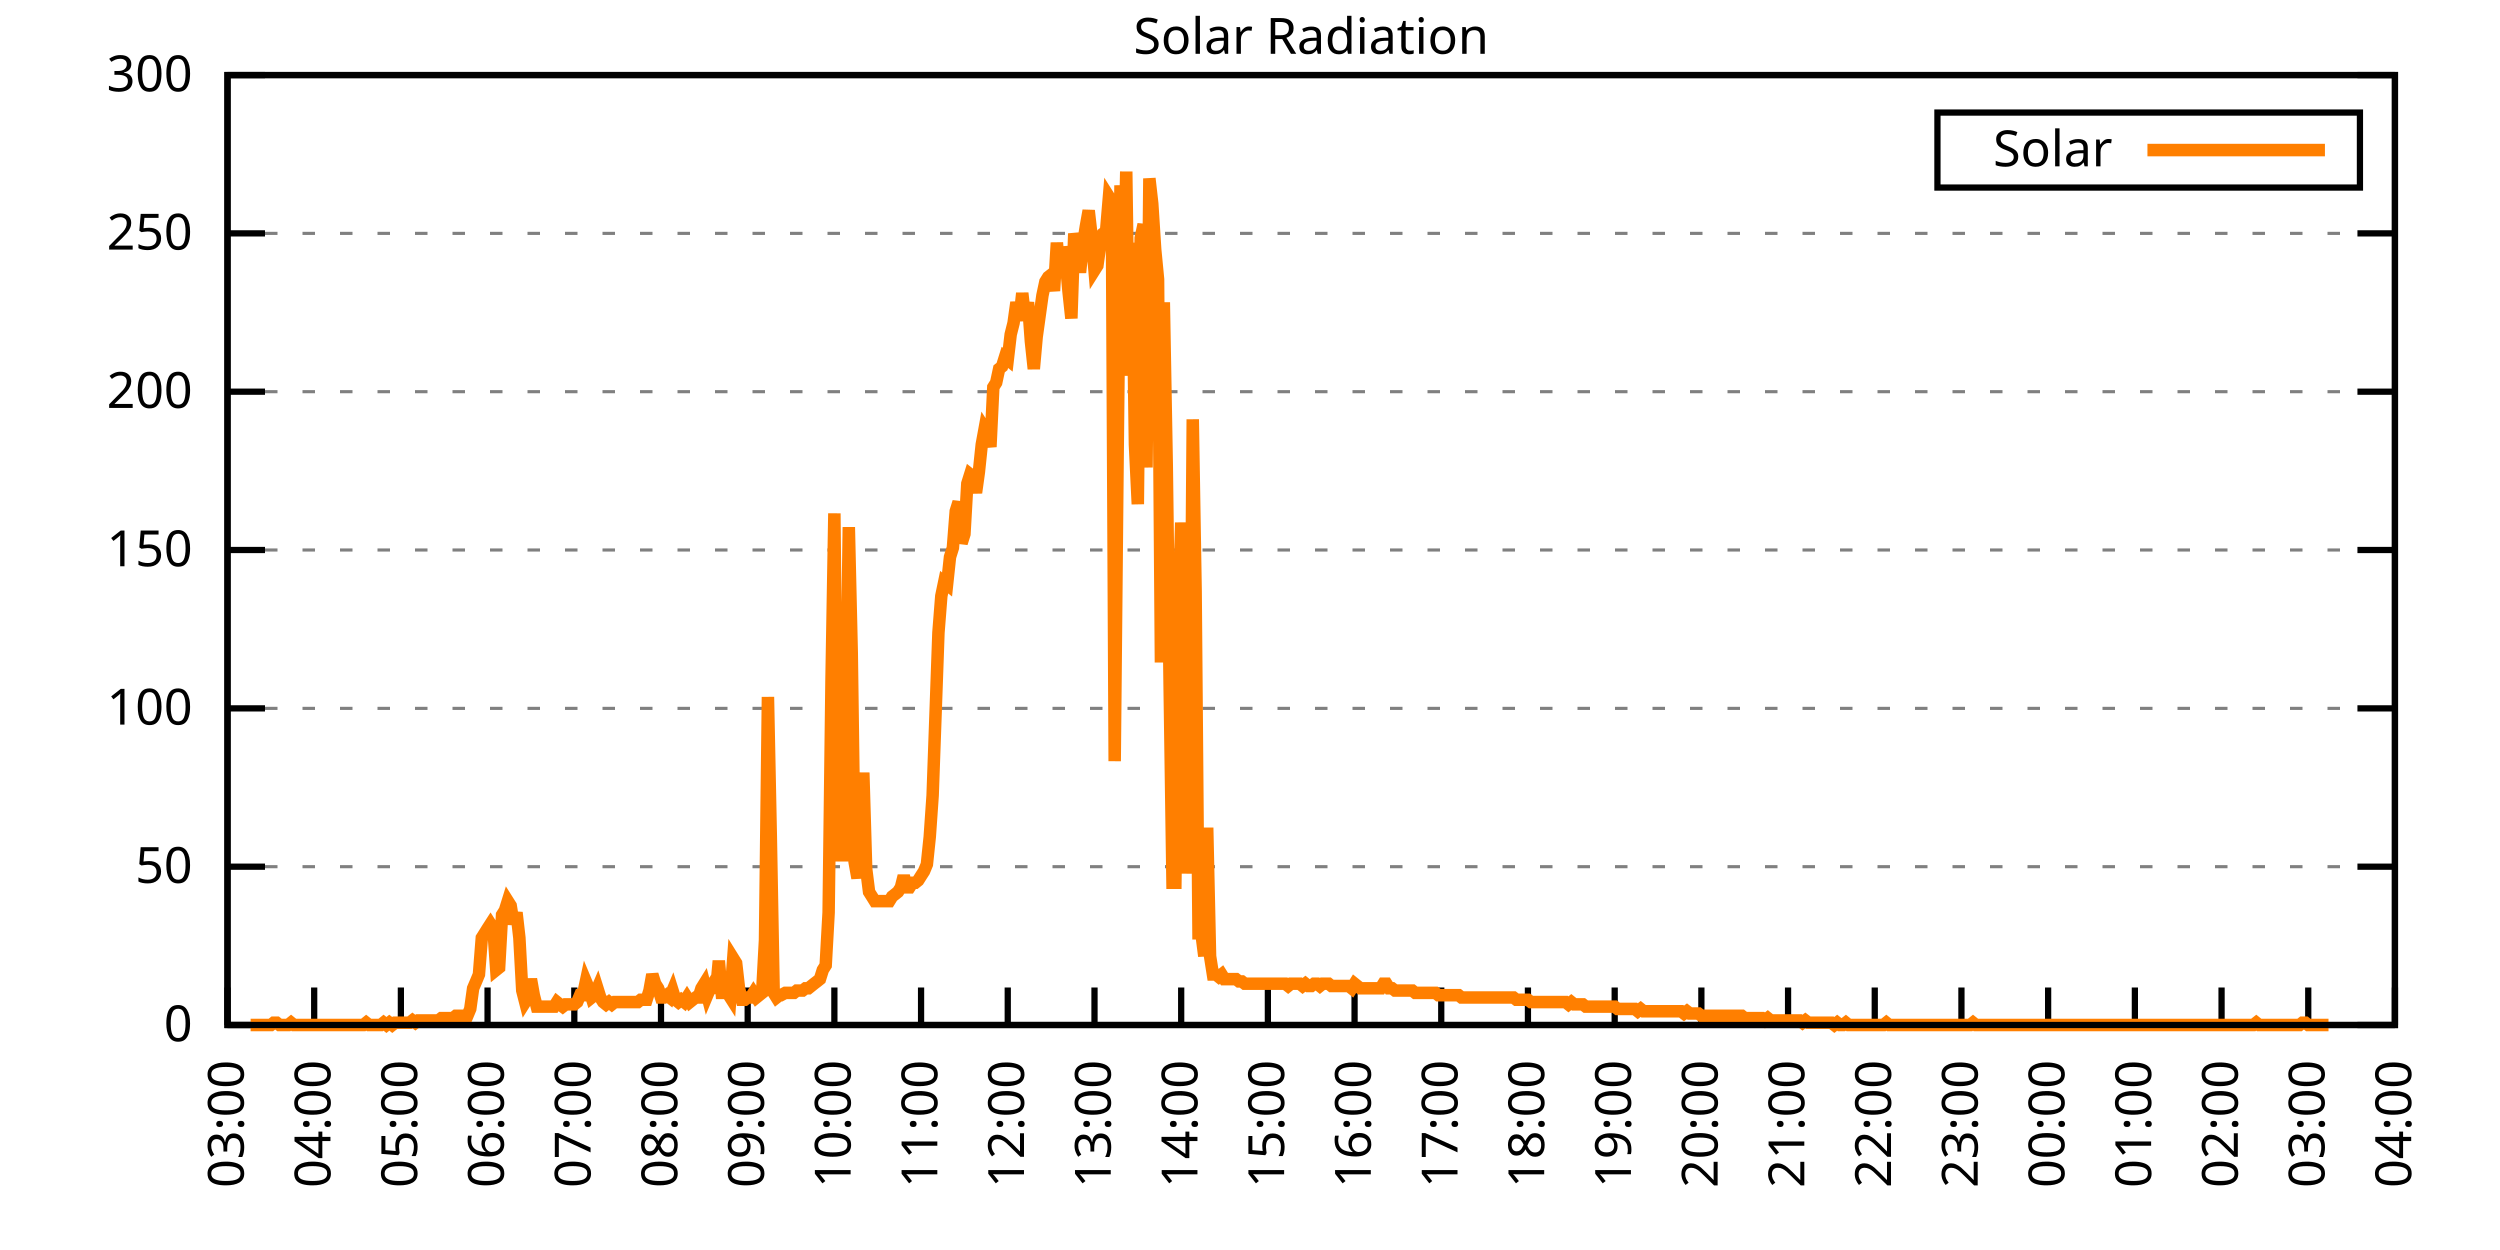
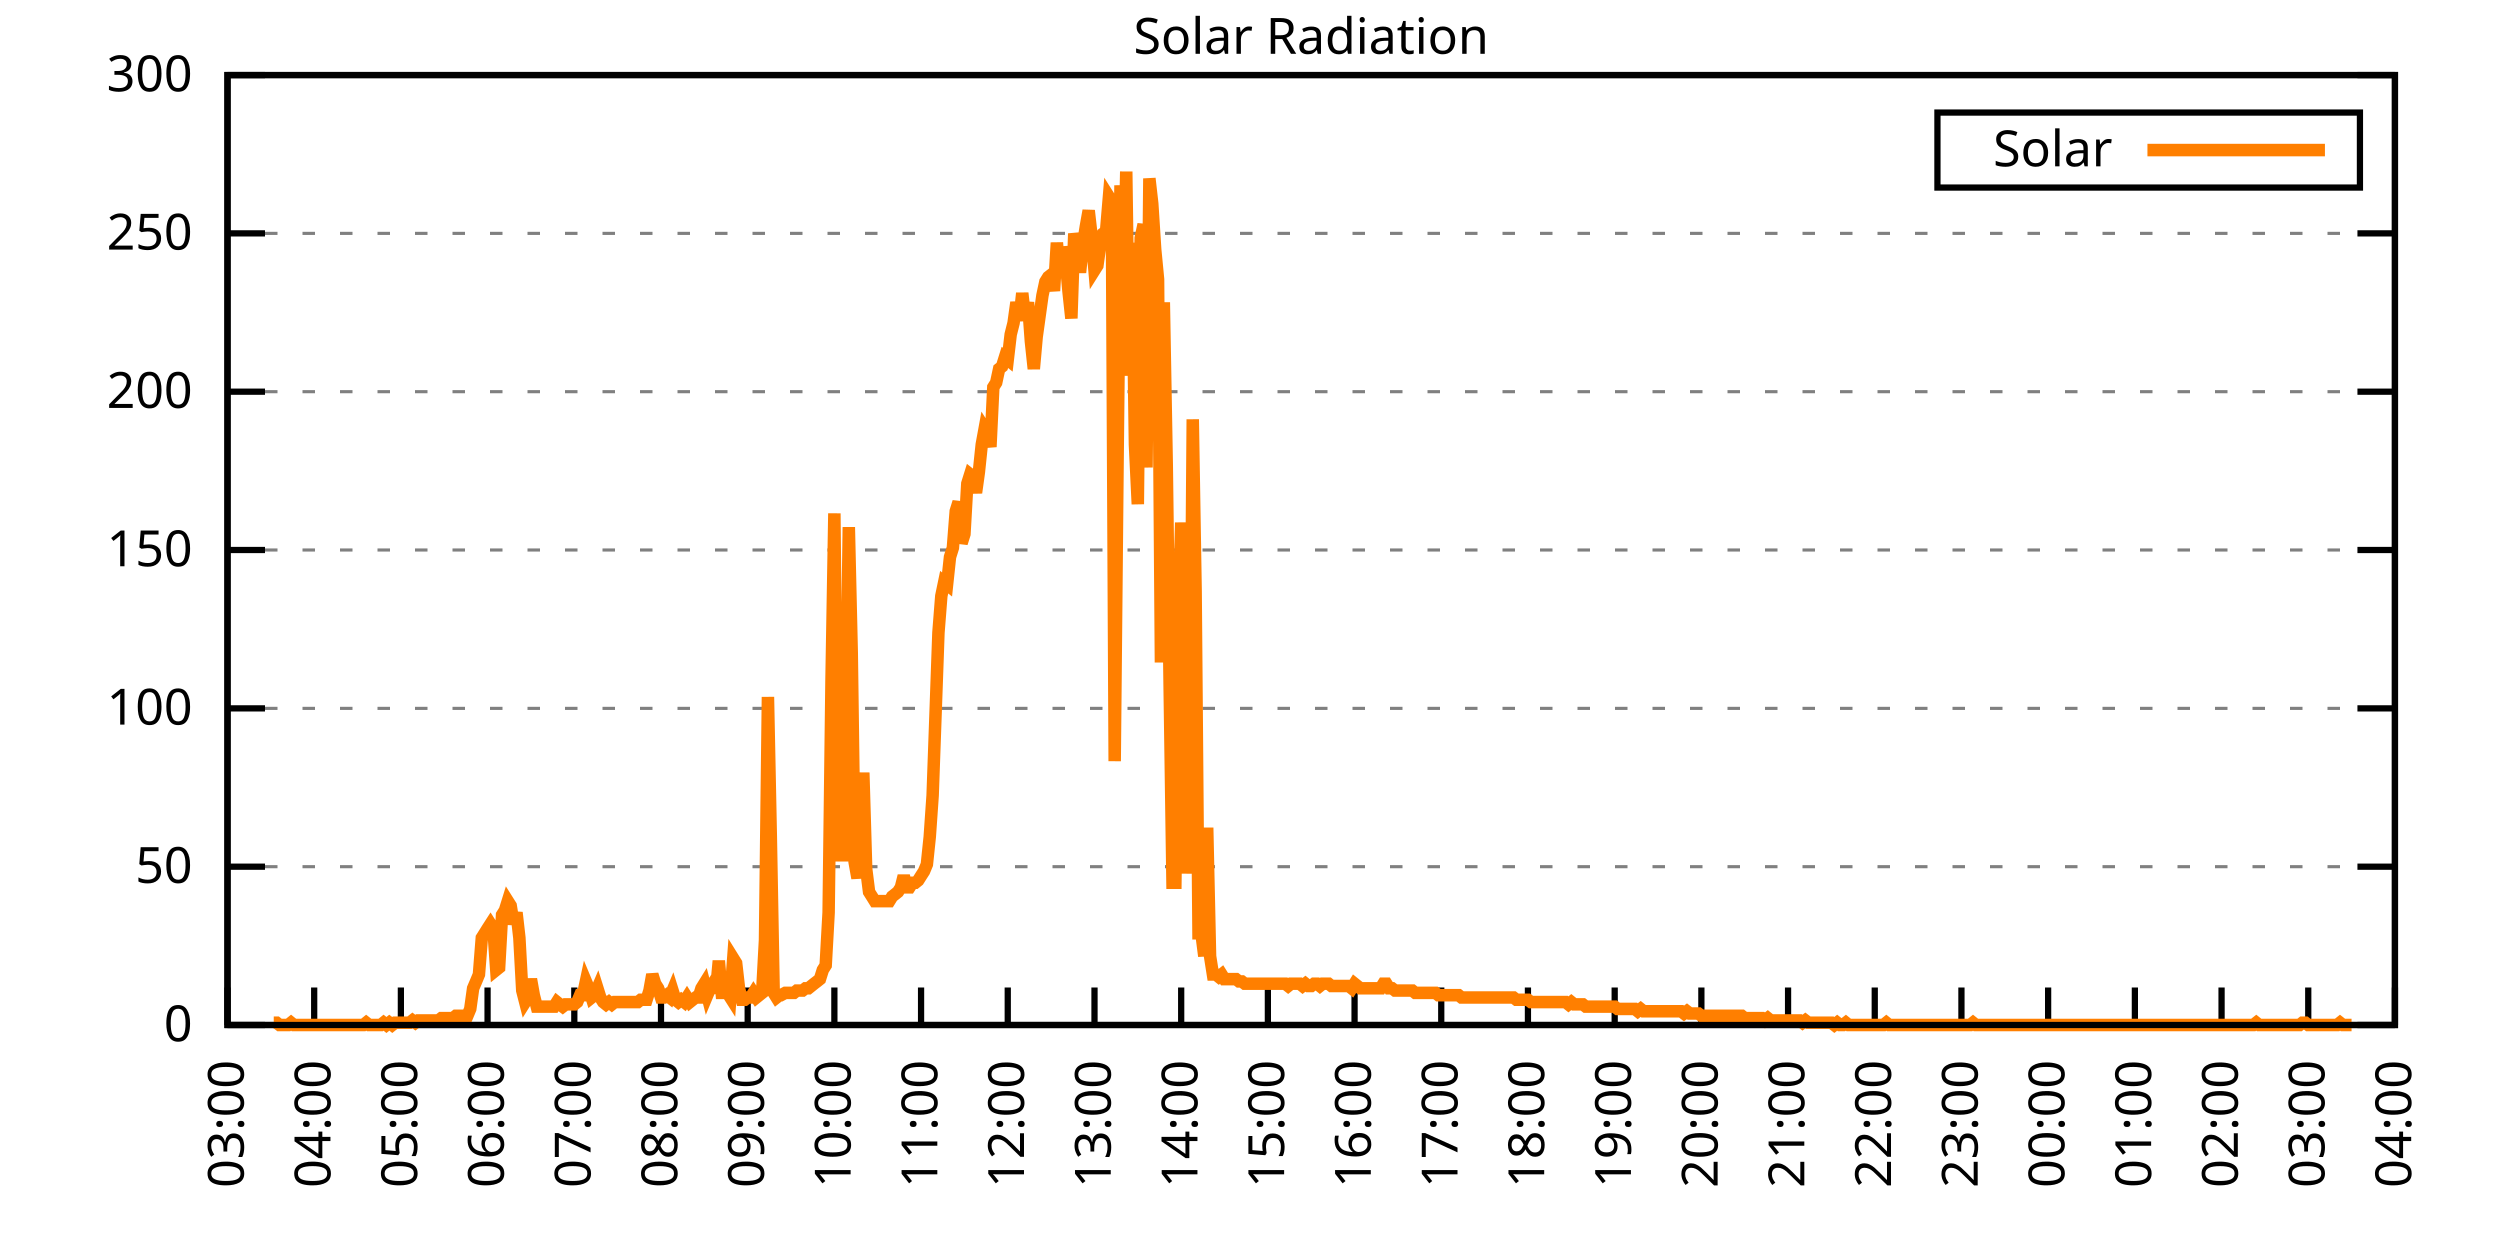
<svg xmlns="http://www.w3.org/2000/svg" xmlns:xlink="http://www.w3.org/1999/xlink" width="400" height="200" viewBox="0 0 400 200">
  <g id="gnuplot_canvas">
    <rect x="0" y="0" width="400" height="200" fill="none" />
    <defs>
      <circle id="gpDot" r="0.5" stroke-width="0.5" stroke="currentColor" />
      <path id="gpPt0" stroke-width="0.333" stroke="currentColor" d="M-1,0 h2 M0,-1 v2" />
      <path id="gpPt1" stroke-width="0.333" stroke="currentColor" d="M-1,-1 L1,1 M1,-1 L-1,1" />
      <path id="gpPt2" stroke-width="0.333" stroke="currentColor" d="M-1,0 L1,0 M0,-1 L0,1 M-1,-1 L1,1 M-1,1 L1,-1" />
      <rect id="gpPt3" stroke-width="0.333" stroke="currentColor" x="-1" y="-1" width="2" height="2" />
      <rect id="gpPt4" stroke-width="0.333" stroke="currentColor" fill="currentColor" x="-1" y="-1" width="2" height="2" />
      <circle id="gpPt5" stroke-width="0.333" stroke="currentColor" cx="0" cy="0" r="1" />
      <use xlink:href="#gpPt5" id="gpPt6" fill="currentColor" stroke="none" />
      <path id="gpPt7" stroke-width="0.333" stroke="currentColor" d="M0,-1.33 L-1.33,0.67 L1.33,0.67 z" />
      <use xlink:href="#gpPt7" id="gpPt8" fill="currentColor" stroke="none" />
      <use xlink:href="#gpPt7" id="gpPt9" stroke="currentColor" transform="rotate(180)" />
      <use xlink:href="#gpPt9" id="gpPt10" fill="currentColor" stroke="none" />
      <use xlink:href="#gpPt3" id="gpPt11" stroke="currentColor" transform="rotate(45)" />
      <use xlink:href="#gpPt11" id="gpPt12" fill="currentColor" stroke="none" />
      <path id="gpPt13" stroke-width="0.333" stroke="currentColor" d="M0,1.330 L1.265,0.411 L0.782,-1.067 L-0.782,-1.076 L-1.265,0.411 z" />
      <use xlink:href="#gpPt13" id="gpPt14" fill="currentColor" stroke="none" />
      <filter id="textbox" filterUnits="objectBoundingBox" x="0" y="0" height="1" width="1">
        <feFlood flood-color="white" flood-opacity="1" result="bgnd" />
        <feComposite in="SourceGraphic" in2="bgnd" operator="atop" />
      </filter>
      <filter id="greybox" filterUnits="objectBoundingBox" x="0" y="0" height="1" width="1">
        <feFlood flood-color="lightgrey" flood-opacity="1" result="grey" />
        <feComposite in="SourceGraphic" in2="grey" operator="atop" />
      </filter>
    </defs>
    <g fill="none" color="white" stroke="currentColor" stroke-width="1.00" stroke-linecap="butt" stroke-linejoin="miter">
</g>
    <g fill="none" color="black" stroke="currentColor" stroke-width="1.00" stroke-linecap="butt" stroke-linejoin="miter">
      <g stroke="none" shape-rendering="crispEdges">
        <polygon fill="rgb(255, 255, 255)" points="36.40,164.00 383.18,164.00 383.18,12.02 36.40,12.02 " />
      </g>
    </g>
    <g fill="none" color="black" stroke="currentColor" stroke-width="1.00" stroke-linecap="butt" stroke-linejoin="miter">
</g>
    <g fill="none" color="black" stroke="black" stroke-width="0.50" stroke-linecap="butt" stroke-linejoin="miter">
</g>
    <g fill="none" color="gray" stroke="currentColor" stroke-width="0.50" stroke-linecap="butt" stroke-linejoin="miter">
      <path stroke="gray" stroke-dasharray="2,4" class="gridline" d="M36.40,164.00 L383.19,164.00  " />
    </g>
    <g fill="none" color="gray" stroke="gray" stroke-width="1.00" stroke-linecap="butt" stroke-linejoin="miter">
</g>
    <g fill="none" color="black" stroke="currentColor" stroke-width="1.00" stroke-linecap="butt" stroke-linejoin="miter">
      <path stroke="black" d="M36.40,164.00 L42.40,164.00 M383.19,164.00 L377.19,164.00  " />
      <g transform="translate(30.80,166.60)" stroke="none" fill="black" font-family="Sans" font-size="8.00" text-anchor="end">
        <text>
          <tspan font-family="Sans"> 0</tspan>
        </text>
      </g>
    </g>
    <g fill="none" color="black" stroke="currentColor" stroke-width="1.00" stroke-linecap="butt" stroke-linejoin="miter">
</g>
    <g fill="none" color="black" stroke="black" stroke-width="0.50" stroke-linecap="butt" stroke-linejoin="miter">
</g>
    <g fill="none" color="gray" stroke="currentColor" stroke-width="0.50" stroke-linecap="butt" stroke-linejoin="miter">
      <path stroke="gray" stroke-dasharray="2,4" class="gridline" d="M36.40,138.67 L383.19,138.67  " />
    </g>
    <g fill="none" color="gray" stroke="gray" stroke-width="1.00" stroke-linecap="butt" stroke-linejoin="miter">
</g>
    <g fill="none" color="black" stroke="currentColor" stroke-width="1.00" stroke-linecap="butt" stroke-linejoin="miter">
      <path stroke="black" d="M36.40,138.67 L42.40,138.67 M383.19,138.67 L377.19,138.67  " />
      <g transform="translate(30.80,141.27)" stroke="none" fill="black" font-family="Sans" font-size="8.00" text-anchor="end">
        <text>
          <tspan font-family="Sans"> 50</tspan>
        </text>
      </g>
    </g>
    <g fill="none" color="black" stroke="currentColor" stroke-width="1.00" stroke-linecap="butt" stroke-linejoin="miter">
</g>
    <g fill="none" color="black" stroke="black" stroke-width="0.50" stroke-linecap="butt" stroke-linejoin="miter">
</g>
    <g fill="none" color="gray" stroke="currentColor" stroke-width="0.50" stroke-linecap="butt" stroke-linejoin="miter">
      <path stroke="gray" stroke-dasharray="2,4" class="gridline" d="M36.40,113.34 L383.19,113.34  " />
    </g>
    <g fill="none" color="gray" stroke="gray" stroke-width="1.00" stroke-linecap="butt" stroke-linejoin="miter">
</g>
    <g fill="none" color="black" stroke="currentColor" stroke-width="1.00" stroke-linecap="butt" stroke-linejoin="miter">
      <path stroke="black" d="M36.40,113.34 L42.40,113.34 M383.19,113.34 L377.19,113.34  " />
      <g transform="translate(30.80,115.94)" stroke="none" fill="black" font-family="Sans" font-size="8.00" text-anchor="end">
        <text>
          <tspan font-family="Sans"> 100</tspan>
        </text>
      </g>
    </g>
    <g fill="none" color="black" stroke="currentColor" stroke-width="1.00" stroke-linecap="butt" stroke-linejoin="miter">
</g>
    <g fill="none" color="black" stroke="black" stroke-width="0.50" stroke-linecap="butt" stroke-linejoin="miter">
</g>
    <g fill="none" color="gray" stroke="currentColor" stroke-width="0.50" stroke-linecap="butt" stroke-linejoin="miter">
      <path stroke="gray" stroke-dasharray="2,4" class="gridline" d="M36.40,88.00 L383.19,88.00  " />
    </g>
    <g fill="none" color="gray" stroke="gray" stroke-width="1.00" stroke-linecap="butt" stroke-linejoin="miter">
</g>
    <g fill="none" color="black" stroke="currentColor" stroke-width="1.00" stroke-linecap="butt" stroke-linejoin="miter">
      <path stroke="black" d="M36.40,88.00 L42.40,88.00 M383.19,88.00 L377.19,88.00  " />
      <g transform="translate(30.80,90.60)" stroke="none" fill="black" font-family="Sans" font-size="8.00" text-anchor="end">
        <text>
          <tspan font-family="Sans"> 150</tspan>
        </text>
      </g>
    </g>
    <g fill="none" color="black" stroke="currentColor" stroke-width="1.00" stroke-linecap="butt" stroke-linejoin="miter">
</g>
    <g fill="none" color="black" stroke="black" stroke-width="0.50" stroke-linecap="butt" stroke-linejoin="miter">
</g>
    <g fill="none" color="gray" stroke="currentColor" stroke-width="0.50" stroke-linecap="butt" stroke-linejoin="miter">
      <path stroke="gray" stroke-dasharray="2,4" class="gridline" d="M36.40,62.67 L383.19,62.67  " />
    </g>
    <g fill="none" color="gray" stroke="gray" stroke-width="1.00" stroke-linecap="butt" stroke-linejoin="miter">
</g>
    <g fill="none" color="black" stroke="currentColor" stroke-width="1.00" stroke-linecap="butt" stroke-linejoin="miter">
      <path stroke="black" d="M36.40,62.67 L42.40,62.67 M383.19,62.67 L377.19,62.67  " />
      <g transform="translate(30.80,65.27)" stroke="none" fill="black" font-family="Sans" font-size="8.00" text-anchor="end">
        <text>
          <tspan font-family="Sans"> 200</tspan>
        </text>
      </g>
    </g>
    <g fill="none" color="black" stroke="currentColor" stroke-width="1.00" stroke-linecap="butt" stroke-linejoin="miter">
</g>
    <g fill="none" color="black" stroke="black" stroke-width="0.50" stroke-linecap="butt" stroke-linejoin="miter">
</g>
    <g fill="none" color="gray" stroke="currentColor" stroke-width="0.50" stroke-linecap="butt" stroke-linejoin="miter">
      <path stroke="gray" stroke-dasharray="2,4" class="gridline" d="M36.40,37.34 L383.19,37.34  " />
    </g>
    <g fill="none" color="gray" stroke="gray" stroke-width="1.00" stroke-linecap="butt" stroke-linejoin="miter">
</g>
    <g fill="none" color="black" stroke="currentColor" stroke-width="1.00" stroke-linecap="butt" stroke-linejoin="miter">
      <path stroke="black" d="M36.40,37.34 L42.40,37.34 M383.19,37.34 L377.19,37.34  " />
      <g transform="translate(30.80,39.94)" stroke="none" fill="black" font-family="Sans" font-size="8.00" text-anchor="end">
        <text>
          <tspan font-family="Sans"> 250</tspan>
        </text>
      </g>
    </g>
    <g fill="none" color="black" stroke="currentColor" stroke-width="1.00" stroke-linecap="butt" stroke-linejoin="miter">
</g>
    <g fill="none" color="black" stroke="black" stroke-width="0.50" stroke-linecap="butt" stroke-linejoin="miter">
</g>
    <g fill="none" color="gray" stroke="currentColor" stroke-width="0.50" stroke-linecap="butt" stroke-linejoin="miter">
      <path stroke="gray" stroke-dasharray="2,4" class="gridline" d="M36.40,12.01 L383.19,12.01  " />
    </g>
    <g fill="none" color="gray" stroke="gray" stroke-width="1.00" stroke-linecap="butt" stroke-linejoin="miter">
</g>
    <g fill="none" color="black" stroke="currentColor" stroke-width="1.00" stroke-linecap="butt" stroke-linejoin="miter">
      <path stroke="black" d="M36.40,12.01 L42.40,12.01 M383.19,12.01 L377.19,12.01  " />
      <g transform="translate(30.80,14.61)" stroke="none" fill="black" font-family="Sans" font-size="8.00" text-anchor="end">
        <text>
          <tspan font-family="Sans"> 300</tspan>
        </text>
      </g>
    </g>
    <g fill="none" color="black" stroke="currentColor" stroke-width="1.00" stroke-linecap="butt" stroke-linejoin="miter">
      <path stroke="black" d="M36.40,164.00 L36.40,158.00  " />
      <g transform="translate(39.00,169.60) rotate(270.00)" stroke="none" fill="black" font-family="Sans" font-size="8.00" text-anchor="end">
        <text>
          <tspan font-family="Sans">03:00</tspan>
        </text>
      </g>
    </g>
    <g fill="none" color="black" stroke="currentColor" stroke-width="1.00" stroke-linecap="butt" stroke-linejoin="miter">
      <path stroke="black" d="M50.27,164.00 L50.27,158.00  " />
      <g transform="translate(52.87,169.60) rotate(270.00)" stroke="none" fill="black" font-family="Sans" font-size="8.00" text-anchor="end">
        <text>
          <tspan font-family="Sans">04:00</tspan>
        </text>
      </g>
    </g>
    <g fill="none" color="black" stroke="currentColor" stroke-width="1.00" stroke-linecap="butt" stroke-linejoin="miter">
      <path stroke="black" d="M64.14,164.00 L64.14,158.00  " />
      <g transform="translate(66.74,169.60) rotate(270.00)" stroke="none" fill="black" font-family="Sans" font-size="8.00" text-anchor="end">
        <text>
          <tspan font-family="Sans">05:00</tspan>
        </text>
      </g>
    </g>
    <g fill="none" color="black" stroke="currentColor" stroke-width="1.00" stroke-linecap="butt" stroke-linejoin="miter">
      <path stroke="black" d="M78.01,164.00 L78.01,158.00  " />
      <g transform="translate(80.61,169.60) rotate(270.00)" stroke="none" fill="black" font-family="Sans" font-size="8.00" text-anchor="end">
        <text>
          <tspan font-family="Sans">06:00</tspan>
        </text>
      </g>
    </g>
    <g fill="none" color="black" stroke="currentColor" stroke-width="1.00" stroke-linecap="butt" stroke-linejoin="miter">
      <path stroke="black" d="M91.89,164.00 L91.89,158.00  " />
      <g transform="translate(94.49,169.60) rotate(270.00)" stroke="none" fill="black" font-family="Sans" font-size="8.00" text-anchor="end">
        <text>
          <tspan font-family="Sans">07:00</tspan>
        </text>
      </g>
    </g>
    <g fill="none" color="black" stroke="currentColor" stroke-width="1.00" stroke-linecap="butt" stroke-linejoin="miter">
      <path stroke="black" d="M105.76,164.00 L105.76,158.00  " />
      <g transform="translate(108.36,169.60) rotate(270.00)" stroke="none" fill="black" font-family="Sans" font-size="8.00" text-anchor="end">
        <text>
          <tspan font-family="Sans">08:00</tspan>
        </text>
      </g>
    </g>
    <g fill="none" color="black" stroke="currentColor" stroke-width="1.00" stroke-linecap="butt" stroke-linejoin="miter">
      <path stroke="black" d="M119.63,164.00 L119.63,158.00  " />
      <g transform="translate(122.23,169.60) rotate(270.00)" stroke="none" fill="black" font-family="Sans" font-size="8.00" text-anchor="end">
        <text>
          <tspan font-family="Sans">09:00</tspan>
        </text>
      </g>
    </g>
    <g fill="none" color="black" stroke="currentColor" stroke-width="1.00" stroke-linecap="butt" stroke-linejoin="miter">
      <path stroke="black" d="M133.50,164.00 L133.50,158.00  " />
      <g transform="translate(136.10,169.60) rotate(270.00)" stroke="none" fill="black" font-family="Sans" font-size="8.00" text-anchor="end">
        <text>
          <tspan font-family="Sans">10:00</tspan>
        </text>
      </g>
    </g>
    <g fill="none" color="black" stroke="currentColor" stroke-width="1.00" stroke-linecap="butt" stroke-linejoin="miter">
      <path stroke="black" d="M147.37,164.00 L147.37,158.00  " />
      <g transform="translate(149.97,169.60) rotate(270.00)" stroke="none" fill="black" font-family="Sans" font-size="8.00" text-anchor="end">
        <text>
          <tspan font-family="Sans">11:00</tspan>
        </text>
      </g>
    </g>
    <g fill="none" color="black" stroke="currentColor" stroke-width="1.00" stroke-linecap="butt" stroke-linejoin="miter">
      <path stroke="black" d="M161.24,164.00 L161.24,158.00  " />
      <g transform="translate(163.84,169.60) rotate(270.00)" stroke="none" fill="black" font-family="Sans" font-size="8.00" text-anchor="end">
        <text>
          <tspan font-family="Sans">12:00</tspan>
        </text>
      </g>
    </g>
    <g fill="none" color="black" stroke="currentColor" stroke-width="1.00" stroke-linecap="butt" stroke-linejoin="miter">
      <path stroke="black" d="M175.12,164.00 L175.12,158.00  " />
      <g transform="translate(177.72,169.60) rotate(270.00)" stroke="none" fill="black" font-family="Sans" font-size="8.00" text-anchor="end">
        <text>
          <tspan font-family="Sans">13:00</tspan>
        </text>
      </g>
    </g>
    <g fill="none" color="black" stroke="currentColor" stroke-width="1.00" stroke-linecap="butt" stroke-linejoin="miter">
      <path stroke="black" d="M188.99,164.00 L188.99,158.00  " />
      <g transform="translate(191.59,169.60) rotate(270.00)" stroke="none" fill="black" font-family="Sans" font-size="8.00" text-anchor="end">
        <text>
          <tspan font-family="Sans">14:00</tspan>
        </text>
      </g>
    </g>
    <g fill="none" color="black" stroke="currentColor" stroke-width="1.00" stroke-linecap="butt" stroke-linejoin="miter">
      <path stroke="black" d="M202.86,164.00 L202.86,158.00  " />
      <g transform="translate(205.46,169.60) rotate(270.00)" stroke="none" fill="black" font-family="Sans" font-size="8.00" text-anchor="end">
        <text>
          <tspan font-family="Sans">15:00</tspan>
        </text>
      </g>
    </g>
    <g fill="none" color="black" stroke="currentColor" stroke-width="1.00" stroke-linecap="butt" stroke-linejoin="miter">
      <path stroke="black" d="M216.73,164.00 L216.73,158.00  " />
      <g transform="translate(219.33,169.60) rotate(270.00)" stroke="none" fill="black" font-family="Sans" font-size="8.00" text-anchor="end">
        <text>
          <tspan font-family="Sans">16:00</tspan>
        </text>
      </g>
    </g>
    <g fill="none" color="black" stroke="currentColor" stroke-width="1.00" stroke-linecap="butt" stroke-linejoin="miter">
      <path stroke="black" d="M230.60,164.00 L230.60,158.00  " />
      <g transform="translate(233.20,169.60) rotate(270.00)" stroke="none" fill="black" font-family="Sans" font-size="8.00" text-anchor="end">
        <text>
          <tspan font-family="Sans">17:00</tspan>
        </text>
      </g>
    </g>
    <g fill="none" color="black" stroke="currentColor" stroke-width="1.00" stroke-linecap="butt" stroke-linejoin="miter">
      <path stroke="black" d="M244.47,164.00 L244.47,158.00  " />
      <g transform="translate(247.07,169.60) rotate(270.00)" stroke="none" fill="black" font-family="Sans" font-size="8.00" text-anchor="end">
        <text>
          <tspan font-family="Sans">18:00</tspan>
        </text>
      </g>
    </g>
    <g fill="none" color="black" stroke="currentColor" stroke-width="1.00" stroke-linecap="butt" stroke-linejoin="miter">
      <path stroke="black" d="M258.35,164.00 L258.35,158.00  " />
      <g transform="translate(260.95,169.60) rotate(270.00)" stroke="none" fill="black" font-family="Sans" font-size="8.00" text-anchor="end">
        <text>
          <tspan font-family="Sans">19:00</tspan>
        </text>
      </g>
    </g>
    <g fill="none" color="black" stroke="currentColor" stroke-width="1.00" stroke-linecap="butt" stroke-linejoin="miter">
      <path stroke="black" d="M272.22,164.00 L272.22,158.00  " />
      <g transform="translate(274.82,169.60) rotate(270.00)" stroke="none" fill="black" font-family="Sans" font-size="8.00" text-anchor="end">
        <text>
          <tspan font-family="Sans">20:00</tspan>
        </text>
      </g>
    </g>
    <g fill="none" color="black" stroke="currentColor" stroke-width="1.00" stroke-linecap="butt" stroke-linejoin="miter">
      <path stroke="black" d="M286.09,164.00 L286.09,158.00  " />
      <g transform="translate(288.69,169.60) rotate(270.00)" stroke="none" fill="black" font-family="Sans" font-size="8.00" text-anchor="end">
        <text>
          <tspan font-family="Sans">21:00</tspan>
        </text>
      </g>
    </g>
    <g fill="none" color="black" stroke="currentColor" stroke-width="1.00" stroke-linecap="butt" stroke-linejoin="miter">
      <path stroke="black" d="M299.96,164.00 L299.96,158.00  " />
      <g transform="translate(302.56,169.60) rotate(270.00)" stroke="none" fill="black" font-family="Sans" font-size="8.00" text-anchor="end">
        <text>
          <tspan font-family="Sans">22:00</tspan>
        </text>
      </g>
    </g>
    <g fill="none" color="black" stroke="currentColor" stroke-width="1.00" stroke-linecap="butt" stroke-linejoin="miter">
      <path stroke="black" d="M313.83,164.00 L313.83,158.00  " />
      <g transform="translate(316.43,169.60) rotate(270.00)" stroke="none" fill="black" font-family="Sans" font-size="8.00" text-anchor="end">
        <text>
          <tspan font-family="Sans">23:00</tspan>
        </text>
      </g>
    </g>
    <g fill="none" color="black" stroke="currentColor" stroke-width="1.00" stroke-linecap="butt" stroke-linejoin="miter">
      <path stroke="black" d="M327.70,164.00 L327.70,158.00  " />
      <g transform="translate(330.30,169.60) rotate(270.00)" stroke="none" fill="black" font-family="Sans" font-size="8.00" text-anchor="end">
        <text>
          <tspan font-family="Sans">00:00</tspan>
        </text>
      </g>
    </g>
    <g fill="none" color="black" stroke="currentColor" stroke-width="1.00" stroke-linecap="butt" stroke-linejoin="miter">
      <path stroke="black" d="M341.58,164.00 L341.58,158.00  " />
      <g transform="translate(344.18,169.60) rotate(270.00)" stroke="none" fill="black" font-family="Sans" font-size="8.00" text-anchor="end">
        <text>
          <tspan font-family="Sans">01:00</tspan>
        </text>
      </g>
    </g>
    <g fill="none" color="black" stroke="currentColor" stroke-width="1.00" stroke-linecap="butt" stroke-linejoin="miter">
      <path stroke="black" d="M355.45,164.00 L355.45,158.00  " />
      <g transform="translate(358.05,169.60) rotate(270.00)" stroke="none" fill="black" font-family="Sans" font-size="8.00" text-anchor="end">
        <text>
          <tspan font-family="Sans">02:00</tspan>
        </text>
      </g>
    </g>
    <g fill="none" color="black" stroke="currentColor" stroke-width="1.00" stroke-linecap="butt" stroke-linejoin="miter">
      <path stroke="black" d="M369.32,164.00 L369.32,158.00  " />
      <g transform="translate(371.92,169.60) rotate(270.00)" stroke="none" fill="black" font-family="Sans" font-size="8.00" text-anchor="end">
        <text>
          <tspan font-family="Sans">03:00</tspan>
        </text>
      </g>
    </g>
    <g fill="none" color="black" stroke="currentColor" stroke-width="1.00" stroke-linecap="butt" stroke-linejoin="miter">
      <path stroke="black" d="M383.19,164.00 L383.19,158.00  " />
      <g transform="translate(385.79,169.60) rotate(270.00)" stroke="none" fill="black" font-family="Sans" font-size="8.00" text-anchor="end">
        <text>
          <tspan font-family="Sans">04:00</tspan>
        </text>
      </g>
    </g>
    <g fill="none" color="black" stroke="currentColor" stroke-width="1.00" stroke-linecap="butt" stroke-linejoin="miter">
</g>
    <g fill="none" color="black" stroke="currentColor" stroke-width="1.00" stroke-linecap="butt" stroke-linejoin="miter">
      <path stroke="black" d="M36.40,12.01 L36.40,164.00 L383.19,164.00 L383.19,12.01 L36.40,12.01 Z  " />
    </g>
    <g fill="none" color="black" stroke="currentColor" stroke-width="1.00" stroke-linecap="butt" stroke-linejoin="miter">
</g>
    <g fill="none" color="black" stroke="currentColor" stroke-width="1.00" stroke-linecap="butt" stroke-linejoin="miter">
      <path stroke="black" d="M309.99,30.01 L309.99,18.01 L377.59,18.01 L377.59,30.01 L309.99,30.01 Z  " />
    </g>
    <g id="Solar_Radiation_plot_1">
      <g fill="none" color="white" stroke="black" stroke-width="2.00" stroke-linecap="butt" stroke-linejoin="miter">
</g>
      <g fill="none" color="black" stroke="currentColor" stroke-width="2.00" stroke-linecap="butt" stroke-linejoin="miter">
        <g transform="translate(337.99,26.61)" stroke="none" fill="black" font-family="Sans" font-size="8.00" text-anchor="end">
          <text>
            <tspan font-family="Sans">Solar</tspan>
          </text>
        </g>
      </g>
      <g fill="none" color="black" stroke="currentColor" stroke-width="2.00" stroke-linecap="butt" stroke-linejoin="miter">
-         <path stroke="rgb(255, 127,   0)" d="M343.59,24.01 L371.99,24.01 M40.10,164.00 L40.56,164.00 L41.02,164.00 L41.49,164.00 L41.95,164.00 L42.41,164.00   L42.87,164.00 L43.34,164.00 L43.80,163.63 L44.26,163.63 L44.72,164.00 L45.19,164.00 L45.65,164.00 L46.11,164.00   L46.57,163.63 L47.03,164.00 L47.50,164.00 L47.96,164.00 L48.42,164.00 L48.88,164.00 L49.35,164.00 L49.81,164.00   L50.27,164.00 L50.73,164.00 L51.20,164.00 L51.66,164.00 L52.12,164.00 L52.58,164.00 L53.05,164.00 L53.51,164.00   L53.97,164.00 L54.43,164.00 L54.90,164.00 L55.36,164.00 L55.82,164.00 L56.28,164.00 L56.75,164.00 L57.21,164.00   L57.67,164.00 L58.13,164.00 L58.59,163.63 L59.06,164.00 L59.52,164.00 L59.98,164.00 L60.44,164.00 L60.91,164.00   L61.37,163.63 L61.83,164.00 L62.29,163.63 L62.76,164.00 L63.22,163.63 L63.68,163.63 L64.14,163.63 L64.61,163.63   L65.07,163.63 L65.53,163.63 L65.99,163.27 L66.46,163.63 L66.92,163.27 L67.38,163.27 L67.84,163.27 L68.30,163.27   L68.77,163.27 L69.23,163.27 L69.69,163.27 L70.15,163.27 L70.62,162.90 L71.08,162.90 L71.54,162.90 L72.00,162.90   L72.47,162.90 L72.93,162.53 L73.39,162.53 L73.85,162.53 L74.32,162.53 L74.78,162.53 L75.24,161.43 L75.70,158.13   L76.17,157.03 L76.63,155.92 L77.09,150.05 L77.55,149.32 L78.01,148.58 L78.48,147.85 L78.94,148.58 L79.40,155.19   L79.86,154.82 L80.33,146.38 L80.79,145.65 L81.25,144.18 L81.71,144.91 L82.18,147.85 L82.64,146.01 L83.10,150.05   L83.56,158.49 L84.03,160.33 L84.49,159.60 L84.95,156.66 L85.41,159.23 L85.88,161.06 L86.34,161.06 L86.80,161.06   L87.26,161.06 L87.72,161.06 L88.19,161.06 L88.65,161.06 L89.11,160.33 L89.57,160.70 L90.04,161.06 L90.50,160.70   L90.96,160.70 L91.42,160.70 L91.89,160.70 L92.35,160.33 L92.81,159.23 L93.27,159.23 L93.74,157.03 L94.20,158.13   L94.66,159.60 L95.12,159.23 L95.59,158.13 L96.05,159.60 L96.51,160.33 L96.97,160.70 L97.44,160.33 L97.90,160.70   L98.36,160.33 L98.82,160.33 L99.28,160.33 L99.75,160.33 L100.21,160.33 L100.67,160.33 L101.13,160.33 L101.60,160.33   L102.06,160.33 L102.52,159.96 L102.98,159.96 L103.45,159.96 L103.91,158.49 L104.37,155.92 L104.83,157.39 L105.30,158.13   L105.76,159.60 L106.22,159.60 L106.68,159.23 L107.15,159.60 L107.61,158.49 L108.07,159.96 L108.53,160.33 L108.99,159.96   L109.46,160.33 L109.92,159.60 L110.38,160.33 L110.84,159.96 L111.31,159.60 L111.77,159.60 L112.23,158.13 L112.69,157.39   L113.16,159.23 L113.62,158.13 L114.08,157.39 L114.54,158.86 L115.01,153.72 L115.47,158.86 L115.93,158.86 L116.39,158.86   L116.86,159.60 L117.32,153.35 L117.78,154.09 L118.24,158.13 L118.70,159.96 L119.17,159.96 L119.63,159.60 L120.09,159.60   L120.55,158.86 L121.02,159.60 L121.48,159.23 L121.94,158.86 L122.40,150.42 L122.87,111.51 L123.33,133.90 L123.79,158.86   L124.25,159.60 L124.72,159.23 L124.95,159.23 L125.64,158.86 L126.10,158.86 L126.57,158.86 L127.03,158.86 L127.49,158.49   L127.95,158.49 L128.41,158.49 L128.88,158.13 L129.34,158.13 L129.80,157.76 L130.26,157.39 L130.73,157.03 L131.19,156.66   L131.65,155.19 L132.11,154.46 L132.58,146.01 L133.04,108.94 L133.50,82.14 L133.96,129.49 L134.43,136.84 L134.89,136.84   L135.35,116.65 L135.81,84.34 L136.28,104.53 L136.74,137.94 L137.20,140.51 L137.66,133.90 L138.13,123.62 L138.59,139.04   L139.05,142.71 L139.51,143.44 L139.97,144.18 L140.44,144.18 L140.90,144.18 L141.36,144.18 L141.82,144.18 L142.29,144.18   L142.75,143.44 L143.21,143.08 L143.67,142.71 L144.14,141.98 L144.60,140.14 L145.06,141.98 L145.52,141.98 L145.99,141.24   L146.45,141.24 L146.91,140.87 L147.37,140.14 L147.84,139.41 L148.30,138.30 L148.76,133.90 L149.22,127.29 L149.68,114.44   L150.15,101.23 L150.61,95.36 L151.07,93.15 L151.53,93.52 L152.00,89.12 L152.46,87.65 L152.92,81.78 L153.38,80.31   L153.85,86.91 L154.31,85.45 L154.77,77.37 L155.23,75.90 L155.70,76.27 L156.16,78.84 L156.62,75.53 L157.08,71.13   L157.55,68.56 L158.01,69.29 L158.47,71.50 L158.93,61.95 L159.39,61.22 L159.86,59.02 L160.32,58.65 L160.78,57.18   L161.24,57.55 L161.71,53.51 L162.17,51.68 L162.63,48.37 L163.09,51.31 L163.56,46.90 L164.02,50.94 L164.48,48.37   L164.94,54.61 L165.41,59.02 L165.87,53.88 L166.33,50.57 L166.79,47.27 L167.26,45.07 L167.72,44.33 L168.18,43.97   L168.64,46.54 L169.10,38.83 L169.57,44.33 L170.03,39.56 L170.49,41.40 L170.95,46.54 L171.42,50.94 L171.88,37.36   L172.34,39.56 L172.80,43.60 L173.27,39.19 L173.73,36.26 L174.19,33.69 L174.65,37.73 L175.12,43.23 L175.58,42.50   L176.04,39.19 L176.50,37.36 L176.97,36.99 L177.43,31.49 L177.89,32.22 L178.35,121.79 L178.82,72.97 L179.28,29.65   L179.74,48.74 L180.20,27.45 L180.66,60.12 L181.13,38.83 L181.59,71.13 L182.05,80.67 L182.51,38.09 L182.98,35.89   L183.44,74.80 L183.90,28.55 L184.36,32.59 L184.83,39.93 L185.29,44.70 L185.75,106.00 L186.21,48.37 L186.68,74.43   L187.14,109.67 L187.60,141.24 L188.06,141.24 L188.53,100.86 L188.99,83.61 L189.45,94.26 L189.91,139.77 L190.37,126.93   L190.84,67.09 L191.30,94.62 L191.76,149.32 L192.22,149.32 L192.69,152.99 L193.15,132.43 L193.61,152.99 L194.07,155.92   L194.54,155.92 L195.00,156.29 L195.46,155.92 L195.92,156.66 L196.39,156.66 L196.85,156.66 L197.31,156.66 L197.77,156.66   L198.24,157.03 L198.70,157.03 L199.16,157.39 L199.62,157.39 L200.08,157.39 L200.55,157.39 L201.01,157.39 L201.47,157.39   L201.93,157.39 L202.40,157.39 L202.86,157.39 L203.32,157.39 L203.78,157.39 L204.25,157.39 L204.71,157.39 L205.17,157.39   L205.63,157.39 L206.10,157.76 L206.56,157.39 L207.02,157.39 L207.48,157.39 L207.95,157.39 L208.41,157.76 L208.87,157.39   L209.33,157.76 L209.80,157.76 L210.26,157.39 L210.72,157.39 L211.18,157.76 L211.64,157.39 L212.11,157.39 L212.57,157.39   L213.03,157.76 L213.49,157.76 L213.96,157.76 L214.42,157.76 L214.88,157.76 L215.34,157.76 L215.81,157.76 L216.27,158.13   L216.73,157.39 L217.19,157.76 L217.66,158.13 L218.12,158.13 L218.58,158.13 L219.04,158.13 L219.51,158.13 L219.97,158.13   L220.43,158.13 L220.89,158.13 L221.35,157.39 L221.82,157.39 L222.28,158.13 L222.74,158.13 L223.20,158.49 L223.67,158.49   L224.13,158.49 L224.59,158.49 L225.05,158.49 L225.52,158.49 L225.98,158.49 L226.44,158.86 L226.90,158.86 L227.37,158.86   L227.83,158.86 L228.29,158.86 L228.75,158.86 L229.22,158.86 L229.68,158.86 L230.14,159.23 L230.60,159.23 L231.06,159.23   L231.53,159.23 L231.99,159.23 L232.45,159.23 L232.91,159.23 L233.38,159.23 L233.84,159.60 L234.30,159.60 L234.76,159.60   L235.23,159.60 L235.69,159.60 L236.15,159.60 L236.61,159.60 L237.08,159.60 L237.54,159.60 L238.00,159.60 L238.46,159.60   L238.93,159.60 L239.39,159.60 L239.85,159.60 L240.31,159.60 L240.77,159.60 L241.24,159.60 L241.70,159.60 L242.16,159.60   L242.62,159.96 L243.09,159.96 L243.55,159.96 L244.01,159.96 L244.47,159.96 L244.94,160.33 L245.40,160.33 L245.86,160.33   L246.32,160.33 L246.79,160.33 L247.25,160.33 L247.71,160.33 L248.17,160.33 L248.64,160.33 L249.10,160.33 L249.56,160.33   L250.02,160.33 L250.49,160.33 L250.95,160.70 L251.41,160.33 L251.87,160.70 L252.33,160.70 L252.80,160.70 L253.26,160.70   L253.72,161.06 L254.18,161.06 L254.65,161.06 L255.11,161.06 L255.57,161.06 L256.03,161.06 L256.50,161.06 L256.96,161.06   L257.42,161.06 L257.88,161.06 L258.35,161.06 L258.81,161.43 L259.27,161.43 L259.73,161.43 L260.20,161.43 L260.66,161.43   L261.12,161.43 L261.58,161.43 L262.04,161.80 L262.51,161.43 L262.97,161.80 L263.43,161.80 L263.89,161.80 L264.36,161.80   L264.82,161.80 L265.28,161.80 L265.74,161.80 L266.21,161.80 L266.67,161.80 L267.13,161.80 L267.59,161.80 L268.06,161.80   L268.52,161.80 L268.98,161.80 L269.44,162.16 L269.91,161.80 L270.37,162.16 L270.83,162.16 L271.29,162.16 L271.75,162.16   L272.22,162.53 L272.68,162.53 L273.14,162.53 L273.60,162.53 L274.07,162.53 L274.53,162.53 L274.99,162.53 L275.45,162.53   L275.92,162.53 L276.38,162.53 L276.84,162.53 L277.30,162.53 L277.77,162.53 L278.23,162.53 L278.69,162.53 L279.15,162.90   L279.62,162.90 L280.08,162.90 L280.54,162.90 L281.00,162.90 L281.46,162.90 L281.93,162.90 L282.39,163.27 L282.85,162.90   L283.31,163.27 L283.78,163.27 L284.24,163.27 L284.70,163.27 L285.16,163.27 L285.63,163.27 L286.09,163.27 L286.55,163.27   L287.01,163.27 L287.48,163.27 L287.94,163.27 L288.40,163.63 L288.86,163.27 L289.33,163.63 L289.79,163.63 L290.25,163.63   L290.71,163.63 L291.18,163.63 L291.64,163.63 L292.10,163.63 L292.56,163.63 L293.02,163.63 L293.49,164.00 L293.95,163.63   L294.41,164.00 L294.87,164.00 L295.34,163.63 L295.80,164.00 L296.26,164.00 L296.72,164.00 L297.19,164.00 L297.65,164.00   L298.11,164.00 L298.57,164.00 L299.04,164.00 L299.50,164.00 L299.96,164.00 L300.42,164.00 L300.89,164.00 L301.35,164.00   L301.81,163.63 L302.27,164.00 L302.73,164.00 L303.20,164.00 L303.66,164.00 L304.12,164.00 L304.58,164.00 L305.05,164.00   L305.51,164.00 L305.97,164.00 L306.43,164.00 L306.90,164.00 L307.36,164.00 L307.82,164.00 L308.28,164.00 L308.75,164.00   L309.21,164.00 L309.67,164.00 L310.13,164.00 L310.60,164.00 L311.06,164.00 L311.52,164.00 L311.98,164.00 L312.44,164.00   L312.91,164.00 L313.37,164.00 L313.83,164.00 L314.29,164.00 L314.76,164.00 L315.22,164.00 L315.68,163.63 L316.14,164.00   L316.61,164.00 L317.07,164.00 L317.53,164.00 L317.99,164.00 L318.46,164.00 L318.92,164.00 L319.38,164.00 L319.84,164.00   L320.31,164.00 L320.77,164.00 L321.23,164.00 L321.69,164.00 L322.15,164.00 L322.62,164.00 L323.08,164.00 L323.54,164.00   L324.00,164.00 L324.47,164.00 L324.93,164.00 L325.39,164.00 L325.85,164.00 L326.32,164.00 L326.78,164.00 L327.24,164.00   L327.70,164.00 L328.17,164.00 L328.63,164.00 L329.09,164.00 L329.55,164.00 L330.02,164.00 L330.48,164.00 L330.94,164.00   L331.40,164.00 L331.87,164.00 L332.33,164.00 L332.79,164.00 L333.25,164.00 L333.71,164.00 L334.18,164.00 L334.64,164.00   L335.10,164.00 L335.56,164.00 L336.03,164.00 L336.49,164.00 L336.95,164.00 L337.41,164.00 L337.88,164.00 L338.34,164.00   L338.80,164.00 L339.26,164.00 L339.73,164.00 L340.19,164.00 L340.65,164.00 L341.11,164.00 L341.58,164.00 L342.04,164.00   L342.50,164.00 L342.96,164.00 L343.42,164.00 L343.89,164.00 L344.35,164.00 L344.81,164.00 L345.27,164.00 L345.74,164.00   L346.20,164.00 L346.66,164.00 L347.12,164.00 L347.59,164.00 L348.05,164.00 L348.51,164.00 L348.97,164.00 L349.44,164.00   L349.90,164.00 L350.36,164.00 L350.82,164.00 L351.29,164.00 L351.75,164.00 L352.21,164.00 L352.67,164.00 L353.13,164.00   L353.60,164.00 L354.06,164.00 L354.52,164.00 L354.98,164.00 L355.45,164.00 L355.91,164.00 L356.37,164.00 L356.83,164.00   L357.30,164.00 L357.76,164.00 L358.22,164.00 L358.68,164.00 L359.15,164.00 L359.61,164.00 L360.07,164.00 L360.53,164.00   L361.00,163.63 L361.46,164.00 L361.92,164.00 L362.38,164.00 L362.84,164.00 L363.31,164.00 L363.77,164.00 L364.23,164.00   L364.69,164.00 L365.16,164.00 L365.62,164.00 L366.08,164.00 L366.54,164.00 L367.01,164.00 L367.47,164.00 L367.93,164.00   L368.39,163.63 L368.86,163.63 L369.32,164.00 L369.78,164.00 L370.24,164.00 L370.71,164.00 L371.17,164.00 L371.63,164.00   L372.09,164.00 L372.56,164.00  " />
+         <path stroke="rgb(255, 127,   0)" d="M343.59,24.01 L371.99,24.01 M43.80,163.63 L44.26,163.63 L44.72,164.00 L45.19,164.00 L45.65,164.00 L46.11,164.00   L46.57,163.63 L47.03,164.00 L47.50,164.00 L47.96,164.00 L48.42,164.00 L48.88,164.00 L49.35,164.00 L49.81,164.00   L50.27,164.00 L50.73,164.00 L51.20,164.00 L51.66,164.00 L52.12,164.00 L52.58,164.00 L53.05,164.00 L53.51,164.00   L53.97,164.00 L54.43,164.00 L54.90,164.00 L55.36,164.00 L55.82,164.00 L56.28,164.00 L56.75,164.00 L57.21,164.00   L57.67,164.00 L58.13,164.00 L58.59,163.63 L59.06,164.00 L59.52,164.00 L59.98,164.00 L60.44,164.00 L60.91,164.00   L61.37,163.63 L61.83,164.00 L62.29,163.63 L62.76,164.00 L63.22,163.63 L63.68,163.63 L64.14,163.63 L64.61,163.63   L65.07,163.63 L65.53,163.63 L65.99,163.27 L66.46,163.63 L66.92,163.27 L67.38,163.27 L67.84,163.27 L68.30,163.27   L68.77,163.27 L69.23,163.27 L69.69,163.27 L70.15,163.27 L70.62,162.90 L71.08,162.90 L71.54,162.90 L72.00,162.90   L72.47,162.90 L72.93,162.53 L73.39,162.53 L73.85,162.53 L74.32,162.53 L74.78,162.53 L75.24,161.43 L75.70,158.13   L76.17,157.03 L76.63,155.92 L77.09,150.05 L77.55,149.32 L78.01,148.58 L78.48,147.85 L78.94,148.58 L79.40,155.19   L79.86,154.82 L80.33,146.38 L80.79,145.65 L81.25,144.18 L81.71,144.91 L82.18,147.85 L82.64,146.01 L83.10,150.05   L83.56,158.49 L84.03,160.33 L84.49,159.60 L84.95,156.66 L85.41,159.23 L85.88,161.06 L86.34,161.06 L86.80,161.06   L87.26,161.06 L87.72,161.06 L88.19,161.06 L88.65,161.06 L89.11,160.33 L89.57,160.70 L90.04,161.06 L90.50,160.70   L90.96,160.70 L91.42,160.70 L91.89,160.70 L92.35,160.33 L92.81,159.23 L93.27,159.23 L93.74,157.03 L94.20,158.13   L94.66,159.60 L95.12,159.23 L95.59,158.13 L96.05,159.60 L96.51,160.33 L96.97,160.70 L97.44,160.33 L97.90,160.70   L98.36,160.33 L98.82,160.33 L99.28,160.33 L99.75,160.33 L100.21,160.33 L100.67,160.33 L101.13,160.33 L101.60,160.33   L102.06,160.33 L102.52,159.96 L102.98,159.96 L103.45,159.96 L103.91,158.49 L104.37,155.92 L104.83,157.39 L105.30,158.13   L105.76,159.60 L106.22,159.60 L106.68,159.23 L107.15,159.60 L107.61,158.49 L108.07,159.96 L108.53,160.33 L108.99,159.96   L109.46,160.33 L109.92,159.60 L110.38,160.33 L110.84,159.96 L111.31,159.60 L111.77,159.60 L112.23,158.13 L112.69,157.39   L113.16,159.23 L113.62,158.13 L114.08,157.39 L114.54,158.86 L115.01,153.72 L115.47,158.86 L115.93,158.86 L116.39,158.86   L116.86,159.60 L117.32,153.35 L117.78,154.09 L118.24,158.13 L118.70,159.96 L119.17,159.96 L119.63,159.60 L120.09,159.60   L120.55,158.86 L121.02,159.60 L121.48,159.23 L121.94,158.86 L122.40,150.42 L122.87,111.51 L123.33,133.90 L123.79,158.86   L124.25,159.60 L124.72,159.23 L124.95,159.23 L125.64,158.86 L126.10,158.86 L126.57,158.86 L127.03,158.86 L127.49,158.49   L127.95,158.49 L128.41,158.49 L128.88,158.13 L129.34,158.13 L129.80,157.76 L130.26,157.39 L130.73,157.03 L131.19,156.66   L131.65,155.19 L132.11,154.46 L132.58,146.01 L133.04,108.94 L133.50,82.14 L133.96,129.49 L134.43,136.84 L134.89,136.84   L135.35,116.65 L135.81,84.34 L136.28,104.53 L136.74,137.94 L137.20,140.51 L137.66,133.90 L138.13,123.62 L138.59,139.04   L139.05,142.71 L139.51,143.44 L139.97,144.18 L140.44,144.18 L140.90,144.18 L141.36,144.18 L141.82,144.18 L142.29,144.18   L142.75,143.44 L143.21,143.08 L143.67,142.71 L144.14,141.98 L144.60,140.14 L145.06,141.98 L145.52,141.98 L145.99,141.24   L146.45,141.24 L146.91,140.87 L147.37,140.14 L147.84,139.41 L148.30,138.30 L148.76,133.90 L149.22,127.29 L149.68,114.44   L150.15,101.23 L150.61,95.36 L151.07,93.15 L151.53,93.52 L152.00,89.12 L152.46,87.65 L152.92,81.78 L153.38,80.31   L153.85,86.91 L154.31,85.45 L154.77,77.37 L155.23,75.90 L155.70,76.27 L156.16,78.84 L156.62,75.53 L157.08,71.13   L157.55,68.56 L158.01,69.29 L158.47,71.50 L158.93,61.95 L159.39,61.22 L159.86,59.02 L160.32,58.65 L160.78,57.18   L161.24,57.55 L161.71,53.51 L162.17,51.68 L162.63,48.37 L163.09,51.31 L163.56,46.90 L164.02,50.94 L164.48,48.37   L164.94,54.61 L165.41,59.02 L165.87,53.88 L166.33,50.57 L166.79,47.27 L167.26,45.07 L167.72,44.33 L168.18,43.97   L168.64,46.54 L169.10,38.83 L169.57,44.33 L170.03,39.56 L170.49,41.40 L170.95,46.54 L171.42,50.94 L171.88,37.36   L172.34,39.56 L172.80,43.60 L173.27,39.19 L173.73,36.26 L174.19,33.69 L174.65,37.73 L175.12,43.23 L175.58,42.50   L176.04,39.19 L176.50,37.36 L176.97,36.99 L177.43,31.49 L177.89,32.22 L178.35,121.79 L178.82,72.97 L179.28,29.65   L179.74,48.74 L180.20,27.45 L180.66,60.12 L181.13,38.83 L181.59,71.13 L182.05,80.67 L182.51,38.09 L182.98,35.89   L183.44,74.80 L183.90,28.55 L184.36,32.59 L184.83,39.93 L185.29,44.70 L185.75,106.00 L186.21,48.37 L186.68,74.43   L187.14,109.67 L187.60,141.24 L188.06,141.24 L188.53,100.86 L188.99,83.61 L189.45,94.26 L189.91,139.77 L190.37,126.93   L190.84,67.09 L191.30,94.62 L191.76,149.32 L192.22,149.32 L192.69,152.99 L193.15,132.43 L193.61,152.99 L194.07,155.92   L194.54,155.92 L195.00,156.29 L195.46,155.92 L195.92,156.66 L196.39,156.66 L196.85,156.66 L197.31,156.66 L197.77,156.66   L198.24,157.03 L198.70,157.03 L199.16,157.39 L199.62,157.39 L200.08,157.39 L200.55,157.39 L201.01,157.39 L201.47,157.39   L201.93,157.39 L202.40,157.39 L202.86,157.39 L203.32,157.39 L203.78,157.39 L204.25,157.39 L204.71,157.39 L205.17,157.39   L205.63,157.39 L206.10,157.76 L206.56,157.39 L207.02,157.39 L207.48,157.39 L207.95,157.39 L208.41,157.76 L208.87,157.39   L209.33,157.76 L209.80,157.76 L210.26,157.39 L210.72,157.39 L211.18,157.76 L211.64,157.39 L212.11,157.39 L212.57,157.39   L213.03,157.76 L213.49,157.76 L213.96,157.76 L214.42,157.76 L214.88,157.76 L215.34,157.76 L215.81,157.76 L216.27,158.13   L216.73,157.39 L217.19,157.76 L217.66,158.13 L218.12,158.13 L218.58,158.13 L219.04,158.13 L219.51,158.13 L219.97,158.13   L220.43,158.13 L220.89,158.13 L221.35,157.39 L221.82,157.39 L222.28,158.13 L222.74,158.13 L223.20,158.49 L223.67,158.49   L224.13,158.49 L224.59,158.49 L225.05,158.49 L225.52,158.49 L225.98,158.49 L226.44,158.86 L226.90,158.86 L227.37,158.86   L227.83,158.86 L228.29,158.86 L228.75,158.86 L229.22,158.86 L229.68,158.86 L230.14,159.23 L230.60,159.23 L231.06,159.23   L231.53,159.23 L231.99,159.23 L232.45,159.23 L232.91,159.23 L233.38,159.23 L233.84,159.60 L234.30,159.60 L234.76,159.60   L235.23,159.60 L235.69,159.60 L236.15,159.60 L236.61,159.60 L237.08,159.60 L237.54,159.60 L238.00,159.60 L238.46,159.60   L238.93,159.60 L239.39,159.60 L239.85,159.60 L240.31,159.60 L240.77,159.60 L241.24,159.60 L241.70,159.60 L242.16,159.60   L242.62,159.96 L243.09,159.96 L243.55,159.96 L244.01,159.96 L244.47,159.96 L244.94,160.33 L245.40,160.33 L245.86,160.33   L246.32,160.33 L246.79,160.33 L247.25,160.33 L247.71,160.33 L248.17,160.33 L248.64,160.33 L249.10,160.33 L249.56,160.33   L250.02,160.33 L250.49,160.33 L250.95,160.70 L251.41,160.33 L251.87,160.70 L252.33,160.70 L252.80,160.70 L253.26,160.70   L253.72,161.06 L254.18,161.06 L254.65,161.06 L255.11,161.06 L255.57,161.06 L256.03,161.06 L256.50,161.06 L256.96,161.06   L257.42,161.06 L257.88,161.06 L258.35,161.06 L258.81,161.43 L259.27,161.43 L259.73,161.43 L260.20,161.43 L260.66,161.43   L261.12,161.43 L261.58,161.43 L262.04,161.80 L262.51,161.43 L262.97,161.80 L263.43,161.80 L263.89,161.80 L264.36,161.80   L264.82,161.80 L265.28,161.80 L265.74,161.80 L266.21,161.80 L266.67,161.80 L267.13,161.80 L267.59,161.80 L268.06,161.80   L268.52,161.80 L268.98,161.80 L269.44,162.16 L269.91,161.80 L270.37,162.16 L270.83,162.16 L271.29,162.16 L271.75,162.16   L272.22,162.53 L272.68,162.53 L273.14,162.53 L273.60,162.53 L274.07,162.53 L274.53,162.53 L274.99,162.53 L275.45,162.53   L275.92,162.53 L276.38,162.53 L276.84,162.53 L277.30,162.53 L277.77,162.53 L278.23,162.53 L278.69,162.53 L279.15,162.90   L279.62,162.90 L280.08,162.90 L280.54,162.90 L281.00,162.90 L281.46,162.90 L281.93,162.90 L282.39,163.27 L282.85,162.90   L283.31,163.27 L283.78,163.27 L284.24,163.27 L284.70,163.27 L285.16,163.27 L285.63,163.27 L286.09,163.27 L286.55,163.27   L287.01,163.27 L287.48,163.27 L287.94,163.27 L288.40,163.63 L288.86,163.27 L289.33,163.63 L289.79,163.63 L290.25,163.63   L290.71,163.63 L291.18,163.63 L291.64,163.63 L292.10,163.63 L292.56,163.63 L293.02,163.63 L293.49,164.00 L293.95,163.63   L294.41,164.00 L294.87,164.00 L295.34,163.63 L295.80,164.00 L296.26,164.00 L296.72,164.00 L297.19,164.00 L297.65,164.00   L298.11,164.00 L298.57,164.00 L299.04,164.00 L299.50,164.00 L299.96,164.00 L300.42,164.00 L300.89,164.00 L301.35,164.00   L301.81,163.63 L302.27,164.00 L302.73,164.00 L303.20,164.00 L303.66,164.00 L304.12,164.00 L304.58,164.00 L305.05,164.00   L305.51,164.00 L305.97,164.00 L306.43,164.00 L306.90,164.00 L307.36,164.00 L307.82,164.00 L308.28,164.00 L308.75,164.00   L309.21,164.00 L309.67,164.00 L310.13,164.00 L310.60,164.00 L311.06,164.00 L311.52,164.00 L311.98,164.00 L312.44,164.00   L312.91,164.00 L313.37,164.00 L313.83,164.00 L314.29,164.00 L314.76,164.00 L315.22,164.00 L315.68,163.63 L316.14,164.00   L316.61,164.00 L317.07,164.00 L317.53,164.00 L317.99,164.00 L318.46,164.00 L318.92,164.00 L319.38,164.00 L319.84,164.00   L320.31,164.00 L320.77,164.00 L321.23,164.00 L321.69,164.00 L322.15,164.00 L322.62,164.00 L323.08,164.00 L323.54,164.00   L324.00,164.00 L324.47,164.00 L324.93,164.00 L325.39,164.00 L325.85,164.00 L326.32,164.00 L326.78,164.00 L327.24,164.00   L327.70,164.00 L328.17,164.00 L328.63,164.00 L329.09,164.00 L329.55,164.00 L330.02,164.00 L330.48,164.00 L330.94,164.00   L331.40,164.00 L331.87,164.00 L332.33,164.00 L332.79,164.00 L333.25,164.00 L333.71,164.00 L334.18,164.00 L334.64,164.00   L335.10,164.00 L335.56,164.00 L336.03,164.00 L336.49,164.00 L336.95,164.00 L337.41,164.00 L337.88,164.00 L338.34,164.00   L338.80,164.00 L339.26,164.00 L339.73,164.00 L340.19,164.00 L340.65,164.00 L341.11,164.00 L341.58,164.00 L342.04,164.00   L342.50,164.00 L342.96,164.00 L343.42,164.00 L343.89,164.00 L344.35,164.00 L344.81,164.00 L345.27,164.00 L345.74,164.00   L346.20,164.00 L346.66,164.00 L347.12,164.00 L347.59,164.00 L348.05,164.00 L348.51,164.00 L348.97,164.00 L349.44,164.00   L349.90,164.00 L350.36,164.00 L350.82,164.00 L351.29,164.00 L351.75,164.00 L352.21,164.00 L352.67,164.00 L353.13,164.00   L353.60,164.00 L354.06,164.00 L354.52,164.00 L354.98,164.00 L355.45,164.00 L355.91,164.00 L356.37,164.00 L356.83,164.00   L357.30,164.00 L357.76,164.00 L358.22,164.00 L358.68,164.00 L359.15,164.00 L359.61,164.00 L360.07,164.00 L360.53,164.00   L361.00,163.63 L361.46,164.00 L361.92,164.00 L362.38,164.00 L362.84,164.00 L363.31,164.00 L363.77,164.00 L364.23,164.00   L364.69,164.00 L365.16,164.00 L365.62,164.00 L366.08,164.00 L366.54,164.00 L367.01,164.00 L367.47,164.00 L367.93,164.00   L368.39,163.63 L368.86,163.63 L369.32,164.00 L369.78,164.00 L370.24,164.00 L370.71,164.00 L371.17,164.00 L371.63,164.00   L372.09,164.00 L372.56,164.00 L373.02,164.00 L373.48,164.00 L373.94,164.00 L374.40,163.63 L374.87,164.00 L375.33,164.00   L375.79,164.00 L376.25,164.00  " />
      </g>
    </g>
    <g fill="none" color="black" stroke="currentColor" stroke-width="2.00" stroke-linecap="butt" stroke-linejoin="miter">
</g>
    <g fill="none" color="black" stroke="black" stroke-width="1.00" stroke-linecap="butt" stroke-linejoin="miter">
</g>
    <g fill="none" color="black" stroke="currentColor" stroke-width="1.00" stroke-linecap="butt" stroke-linejoin="miter">
      <path stroke="black" d="M36.40,12.01 L36.40,164.00 L383.19,164.00 L383.19,12.01 L36.40,12.01 Z  " />
      <g transform="translate(6.80,88.01) rotate(270.00)" stroke="none" fill="black" font-family="Sans" font-size="8.00" text-anchor="middle">
        <text />
      </g>
    </g>
    <g fill="none" color="black" stroke="currentColor" stroke-width="1.00" stroke-linecap="butt" stroke-linejoin="miter">
</g>
    <g fill="none" color="black" stroke="currentColor" stroke-width="1.00" stroke-linecap="butt" stroke-linejoin="miter">
      <g transform="translate(209.79,8.61)" stroke="none" fill="black" font-family="Sans" font-size="8.00" text-anchor="middle">
        <text>
          <tspan font-family="Sans">Solar Radiation</tspan>
        </text>
      </g>
    </g>
    <g fill="none" color="black" stroke="currentColor" stroke-width="1.00" stroke-linecap="butt" stroke-linejoin="miter">
</g>
  </g>
</svg>
